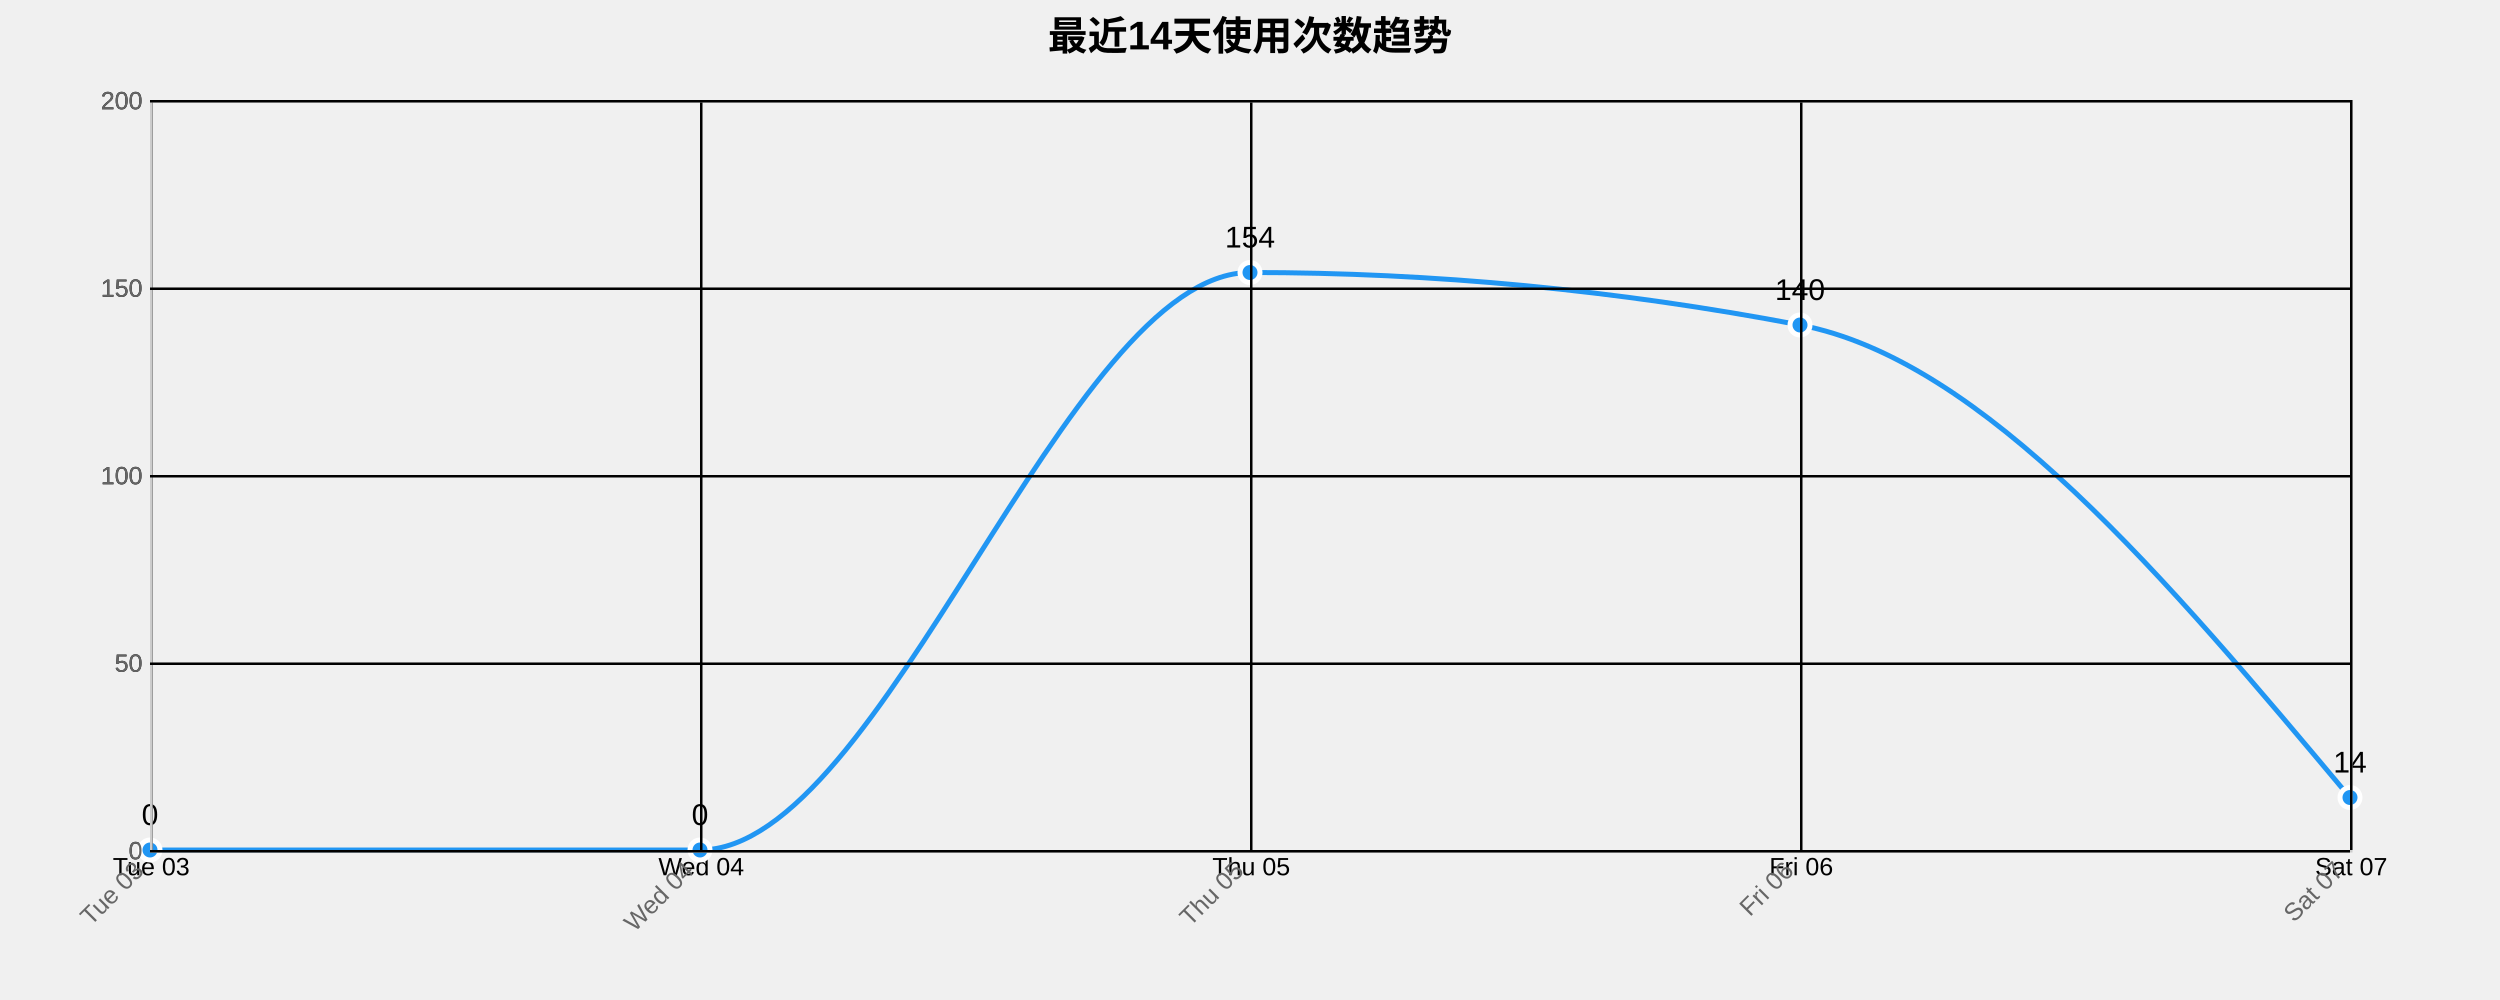
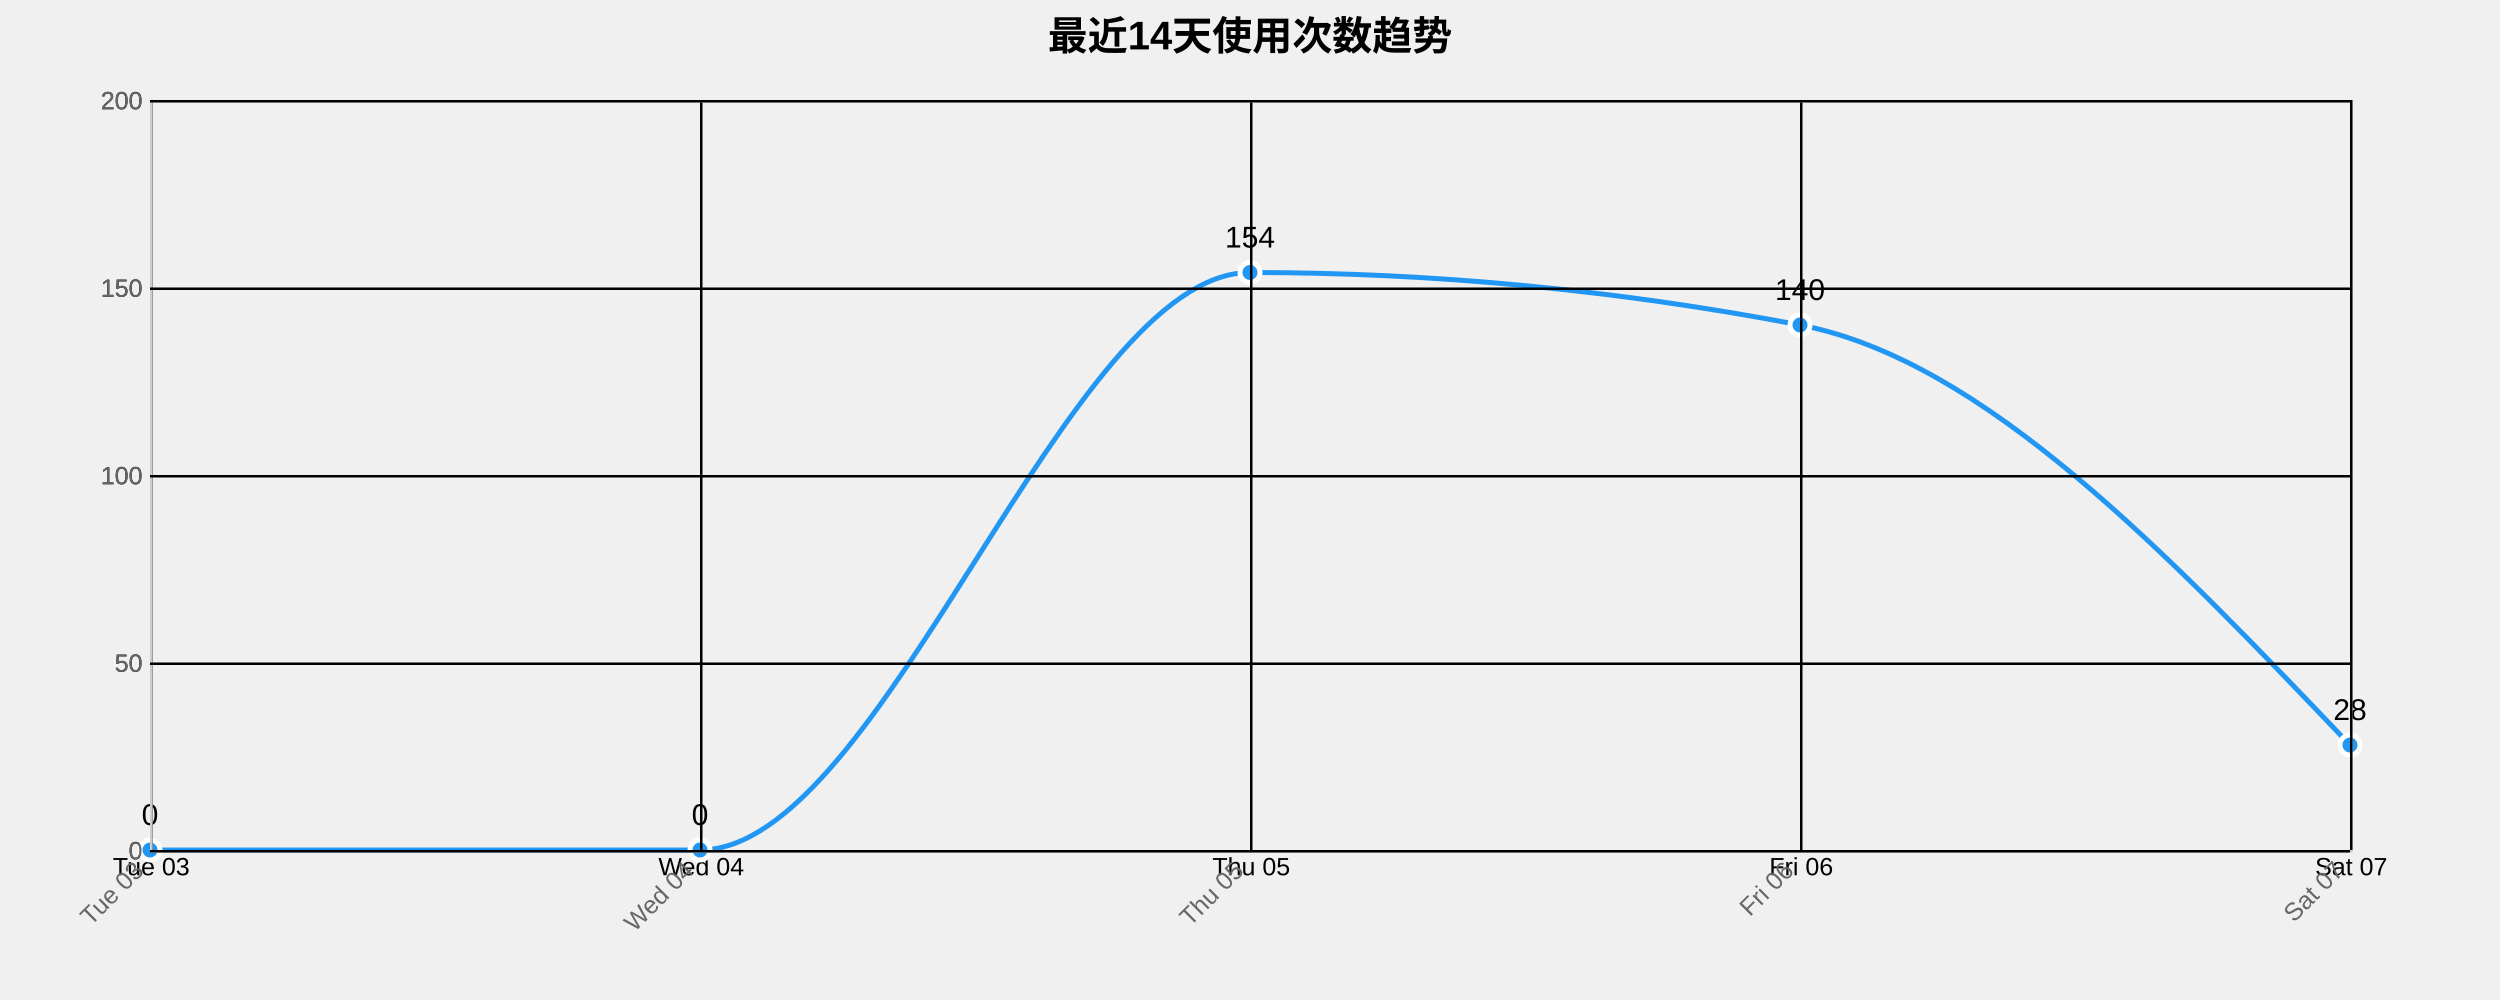
<svg xmlns="http://www.w3.org/2000/svg" width="1000" height="400">
  <g transform="translate(60,40)">
    <text x="440" y="-20" text-anchor="middle" style="font-size: 16px; font-weight: bold;">最近14天使用次数趋势</text>
    <g class="grid" transform="translate(0,300)" fill="none" font-size="10" font-family="sans-serif" text-anchor="middle">
      <path class="domain" stroke="currentColor" d="M0.5,-300V0.5H880.5V-300" />
      <g class="tick" opacity="1" transform="translate(0.5,0)">
        <line stroke="currentColor" y2="-300" />
        <text fill="currentColor" y="3" dy="0.71em">Tue 03</text>
      </g>
      <g class="tick" opacity="1" transform="translate(220.5,0)">
        <line stroke="currentColor" y2="-300" />
        <text fill="currentColor" y="3" dy="0.71em">Wed 04</text>
      </g>
      <g class="tick" opacity="1" transform="translate(440.5,0)">
        <line stroke="currentColor" y2="-300" />
        <text fill="currentColor" y="3" dy="0.71em">Thu 05</text>
      </g>
      <g class="tick" opacity="1" transform="translate(660.5,0)">
        <line stroke="currentColor" y2="-300" />
        <text fill="currentColor" y="3" dy="0.71em">Fri 06</text>
      </g>
      <g class="tick" opacity="1" transform="translate(880.5,0)">
        <line stroke="currentColor" y2="-300" />
        <text fill="currentColor" y="3" dy="0.71em">Sat 07</text>
      </g>
    </g>
    <g class="grid" fill="none" font-size="10" font-family="sans-serif" text-anchor="end">
      <path class="domain" stroke="currentColor" d="M880,300.5H0.5V0.5H880" />
      <g class="tick" opacity="1" transform="translate(0,300.5)">
        <line stroke="currentColor" x2="880" />
        <text fill="currentColor" x="-3" dy="0.32em">0</text>
      </g>
      <g class="tick" opacity="1" transform="translate(0,225.5)">
        <line stroke="currentColor" x2="880" />
        <text fill="currentColor" x="-3" dy="0.32em">50</text>
      </g>
      <g class="tick" opacity="1" transform="translate(0,150.5)">
        <line stroke="currentColor" x2="880" />
        <text fill="currentColor" x="-3" dy="0.32em">100</text>
      </g>
      <g class="tick" opacity="1" transform="translate(0,75.5)">
        <line stroke="currentColor" x2="880" />
        <text fill="currentColor" x="-3" dy="0.32em">150</text>
      </g>
      <g class="tick" opacity="1" transform="translate(0,0.5)">
        <line stroke="currentColor" x2="880" />
        <text fill="currentColor" x="-3" dy="0.32em">200</text>
      </g>
    </g>
-     <path class="area" d="M0,300C73.333,300,146.667,300,220,300C293.333,300,366.667,69,440,69C513.333,69,586.667,76,660,90C733.333,104,806.667,191.5,880,279L880,300C806.667,300,733.333,300,660,300C586.667,300,513.333,300,440,300C366.667,300,293.333,300,220,300C146.667,300,73.333,300,0,300Z" style="fill: url(#area-gradient); opacity: 0.3;" />
-     <path class="line" d="M0,300C73.333,300,146.667,300,220,300C293.333,300,366.667,69,440,69C513.333,69,586.667,76,660,90C733.333,104,806.667,191.5,880,279" style="fill: none; stroke: #2196F3; stroke-width: 2px;" />
+     <path class="area" d="M0,300C73.333,300,146.667,300,220,300C293.333,300,366.667,69,440,69C513.333,69,586.667,76,660,90C733.333,104,806.667,181,880,258L880,300C806.667,300,733.333,300,660,300C586.667,300,513.333,300,440,300C366.667,300,293.333,300,220,300C146.667,300,73.333,300,0,300Z" style="fill: url(#area-gradient); opacity: 0.3;" />
+     <path class="line" d="M0,300C73.333,300,146.667,300,220,300C293.333,300,366.667,69,440,69C513.333,69,586.667,76,660,90C733.333,104,806.667,181,880,258" style="fill: none; stroke: #2196F3; stroke-width: 2px;" />
    <circle class="dot" cx="0" cy="300" r="4" style="fill: #2196F3; stroke: #fff; stroke-width: 2px;" />
    <circle class="dot" cx="220" cy="300" r="4" style="fill: #2196F3; stroke: #fff; stroke-width: 2px;" />
    <circle class="dot" cx="440" cy="69" r="4" style="fill: #2196F3; stroke: #fff; stroke-width: 2px;" />
    <circle class="dot" cx="660" cy="90" r="4" style="fill: #2196F3; stroke: #fff; stroke-width: 2px;" />
-     <circle class="dot" cx="880" cy="279" r="4" style="fill: #2196F3; stroke: #fff; stroke-width: 2px;" />
+     <circle class="dot" cx="880" cy="258" r="4" style="fill: #2196F3; stroke: #fff; stroke-width: 2px;" />
    <text class="label" x="0" y="290" text-anchor="middle" style="font-size: 12px;">0</text>
    <text class="label" x="220" y="290" text-anchor="middle" style="font-size: 12px;">0</text>
    <text class="label" x="440" y="59" text-anchor="middle" style="font-size: 12px;">154</text>
    <text class="label" x="660" y="80" text-anchor="middle" style="font-size: 12px;">140</text>
-     <text class="label" x="880" y="269" text-anchor="middle" style="font-size: 12px;">14</text>
+     <text class="label" x="880" y="248" text-anchor="middle" style="font-size: 12px;">28</text>
    <g class="x-axis" transform="translate(0,300)" fill="none" font-size="10" font-family="sans-serif" text-anchor="middle">
      <path class="domain" stroke="currentColor" d="M0.5,-300V0.5H880.5V-300" />
      <g class="tick" opacity="1" transform="translate(0.5,0)">
        <line stroke="currentColor" y2="-300" />
        <text fill="currentColor" y="3" dy=".15em" style="text-anchor: end;" dx="-.8em" transform="rotate(-45)">Tue 03</text>
      </g>
      <g class="tick" opacity="1" transform="translate(220.5,0)">
        <line stroke="currentColor" y2="-300" />
        <text fill="currentColor" y="3" dy=".15em" style="text-anchor: end;" dx="-.8em" transform="rotate(-45)">Wed 04</text>
      </g>
      <g class="tick" opacity="1" transform="translate(440.5,0)">
        <line stroke="currentColor" y2="-300" />
        <text fill="currentColor" y="3" dy=".15em" style="text-anchor: end;" dx="-.8em" transform="rotate(-45)">Thu 05</text>
      </g>
      <g class="tick" opacity="1" transform="translate(660.5,0)">
        <line stroke="currentColor" y2="-300" />
        <text fill="currentColor" y="3" dy=".15em" style="text-anchor: end;" dx="-.8em" transform="rotate(-45)">Fri 06</text>
      </g>
      <g class="tick" opacity="1" transform="translate(880.5,0)">
        <line stroke="currentColor" y2="-300" />
        <text fill="currentColor" y="3" dy=".15em" style="text-anchor: end;" dx="-.8em" transform="rotate(-45)">Sat 07</text>
      </g>
    </g>
    <g class="y-axis" fill="none" font-size="10" font-family="sans-serif" text-anchor="end">
      <path class="domain" stroke="currentColor" d="M880,300.5H0.5V0.5H880" />
      <g class="tick" opacity="1" transform="translate(0,300.5)">
        <line stroke="currentColor" x2="880" />
        <text fill="currentColor" x="-3" dy="0.32em">0</text>
      </g>
      <g class="tick" opacity="1" transform="translate(0,225.5)">
        <line stroke="currentColor" x2="880" />
        <text fill="currentColor" x="-3" dy="0.32em">50</text>
      </g>
      <g class="tick" opacity="1" transform="translate(0,150.5)">
        <line stroke="currentColor" x2="880" />
        <text fill="currentColor" x="-3" dy="0.32em">100</text>
      </g>
      <g class="tick" opacity="1" transform="translate(0,75.5)">
        <line stroke="currentColor" x2="880" />
        <text fill="currentColor" x="-3" dy="0.32em">150</text>
      </g>
      <g class="tick" opacity="1" transform="translate(0,0.5)">
        <line stroke="currentColor" x2="880" />
        <text fill="currentColor" x="-3" dy="0.32em">200</text>
      </g>
    </g>
    <style>
    .grid line {
      stroke: #e0e0e0;
      stroke-opacity: 0.7;
      shape-rendering: crispEdges;
    }
    .grid path {
      stroke-width: 0;
    }
    .dot:hover {
      r: 6;
    }
    text {
      font-family: Arial, sans-serif;
    }
    .x-axis path, .y-axis path {
      stroke: #ccc;
    }
    .x-axis text, .y-axis text {
      fill: #666;
    }
  </style>
  </g>
</svg>
